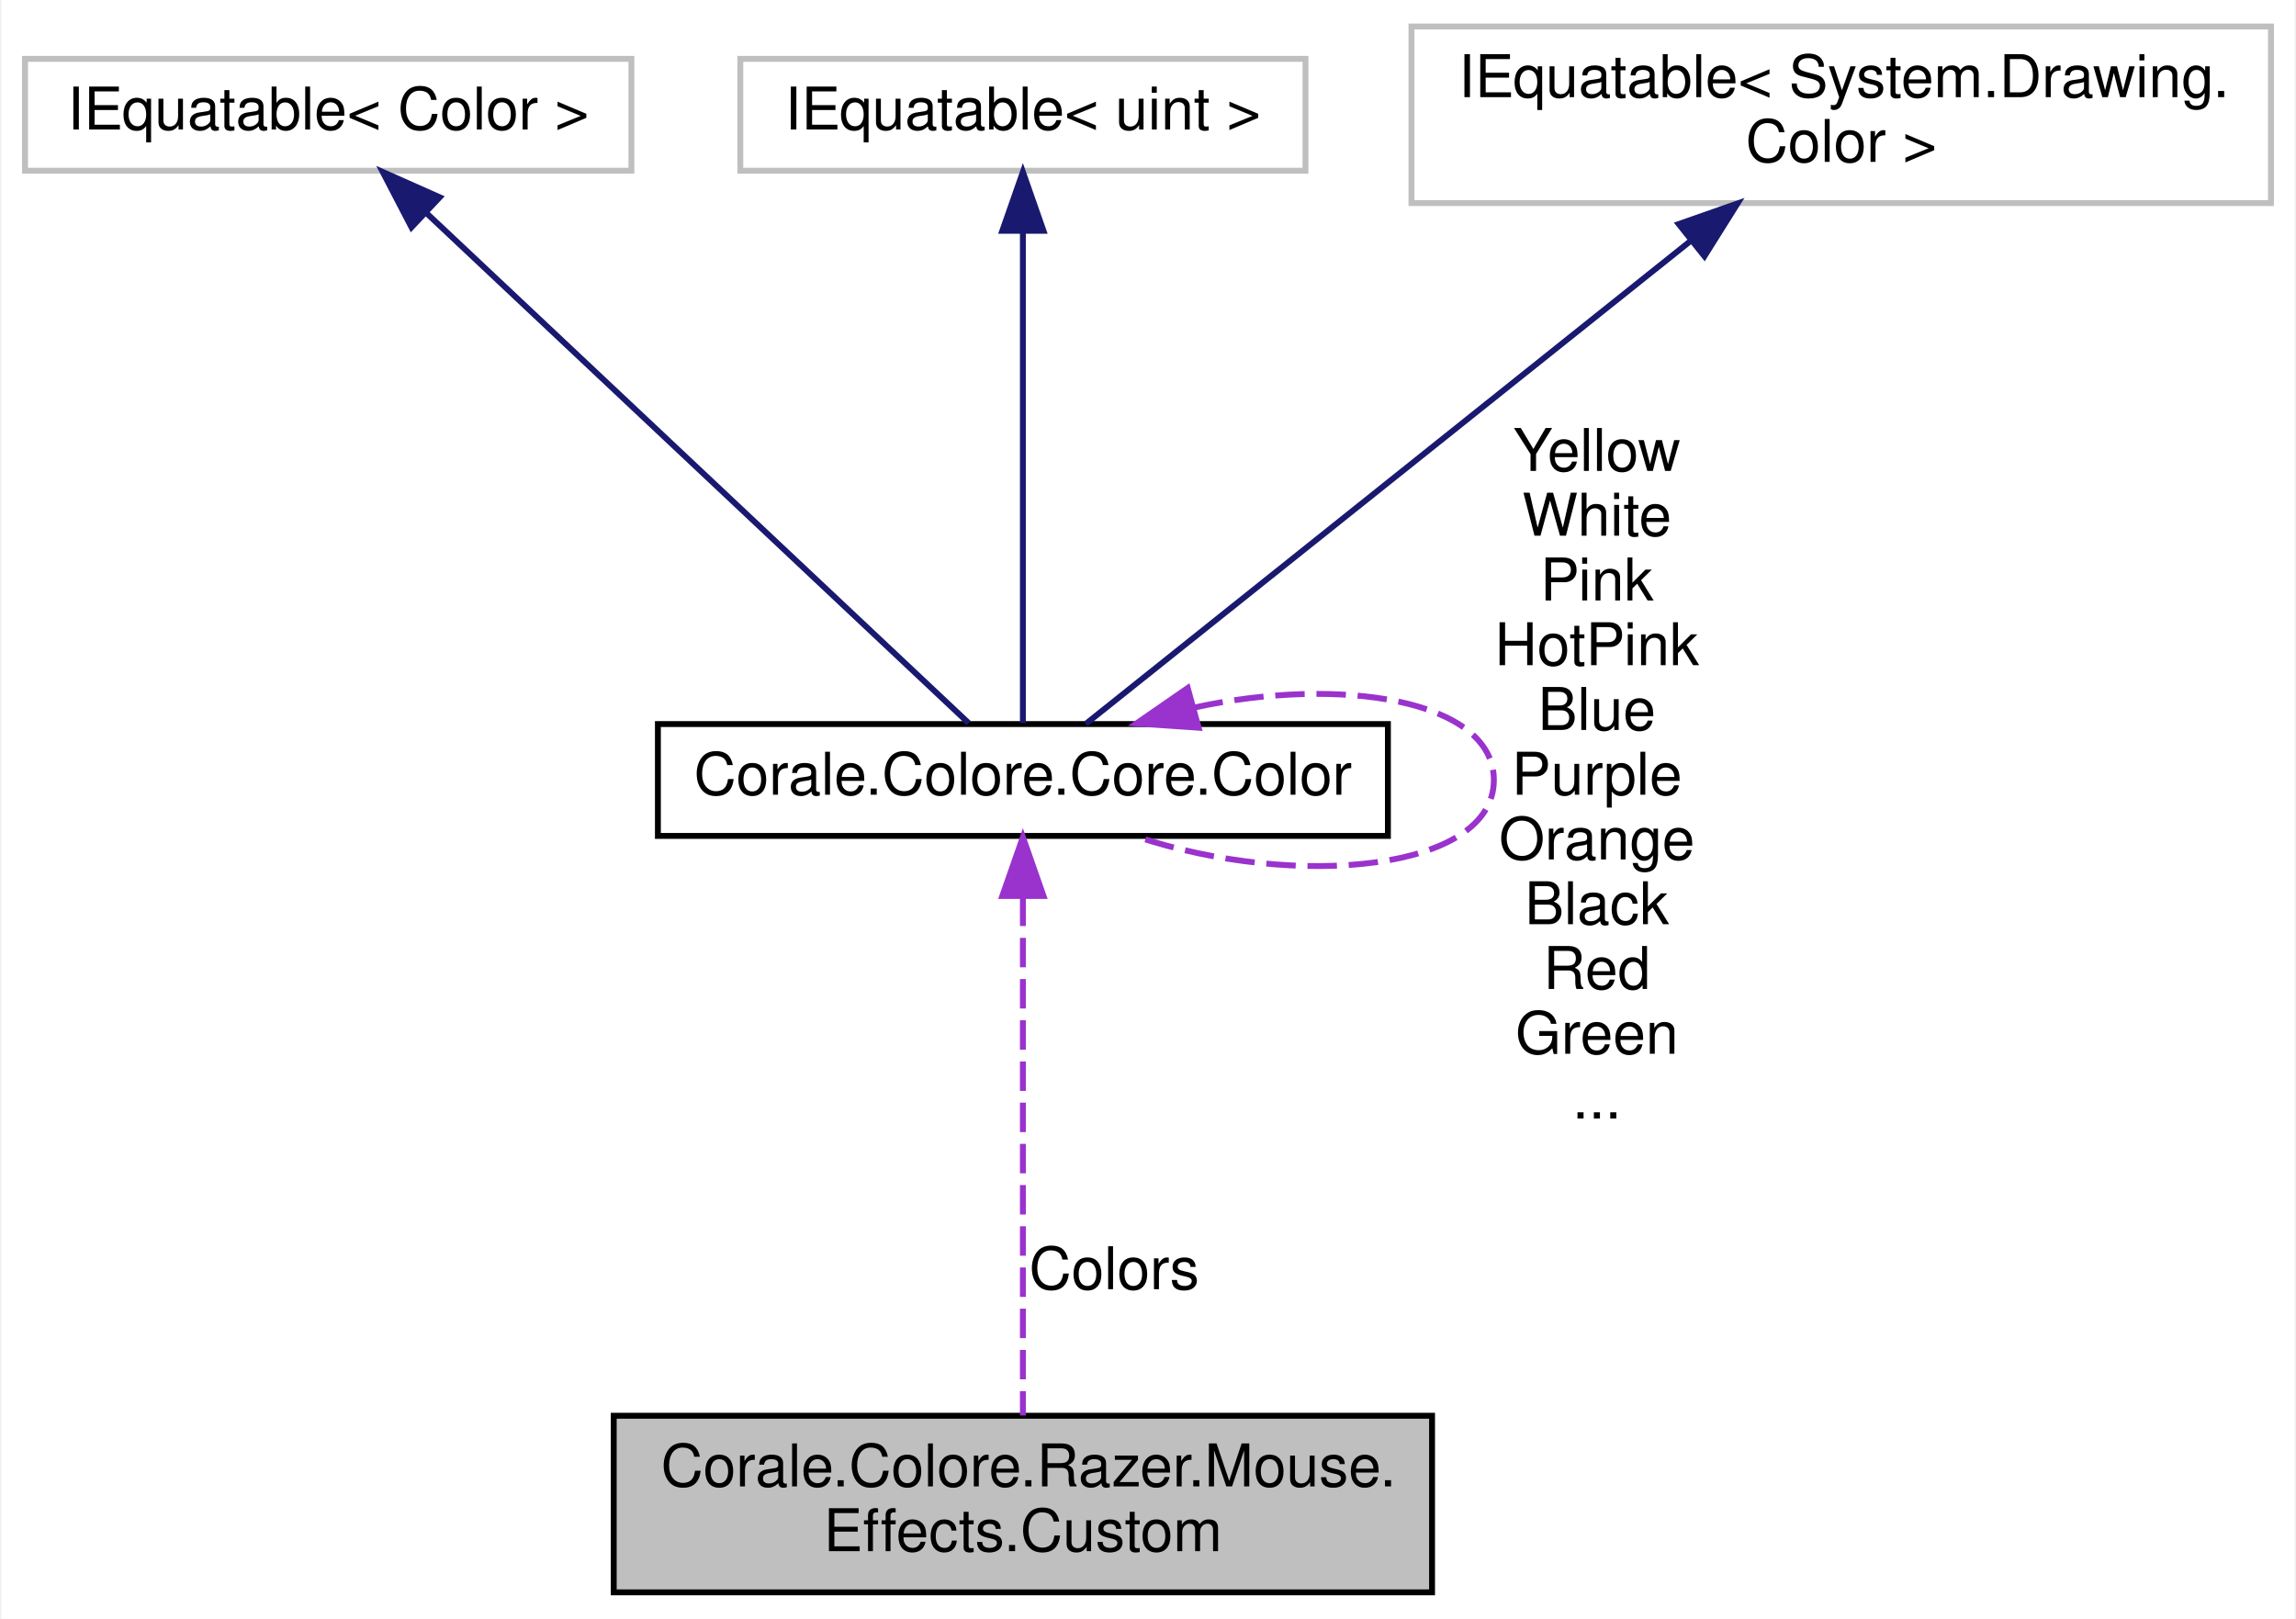
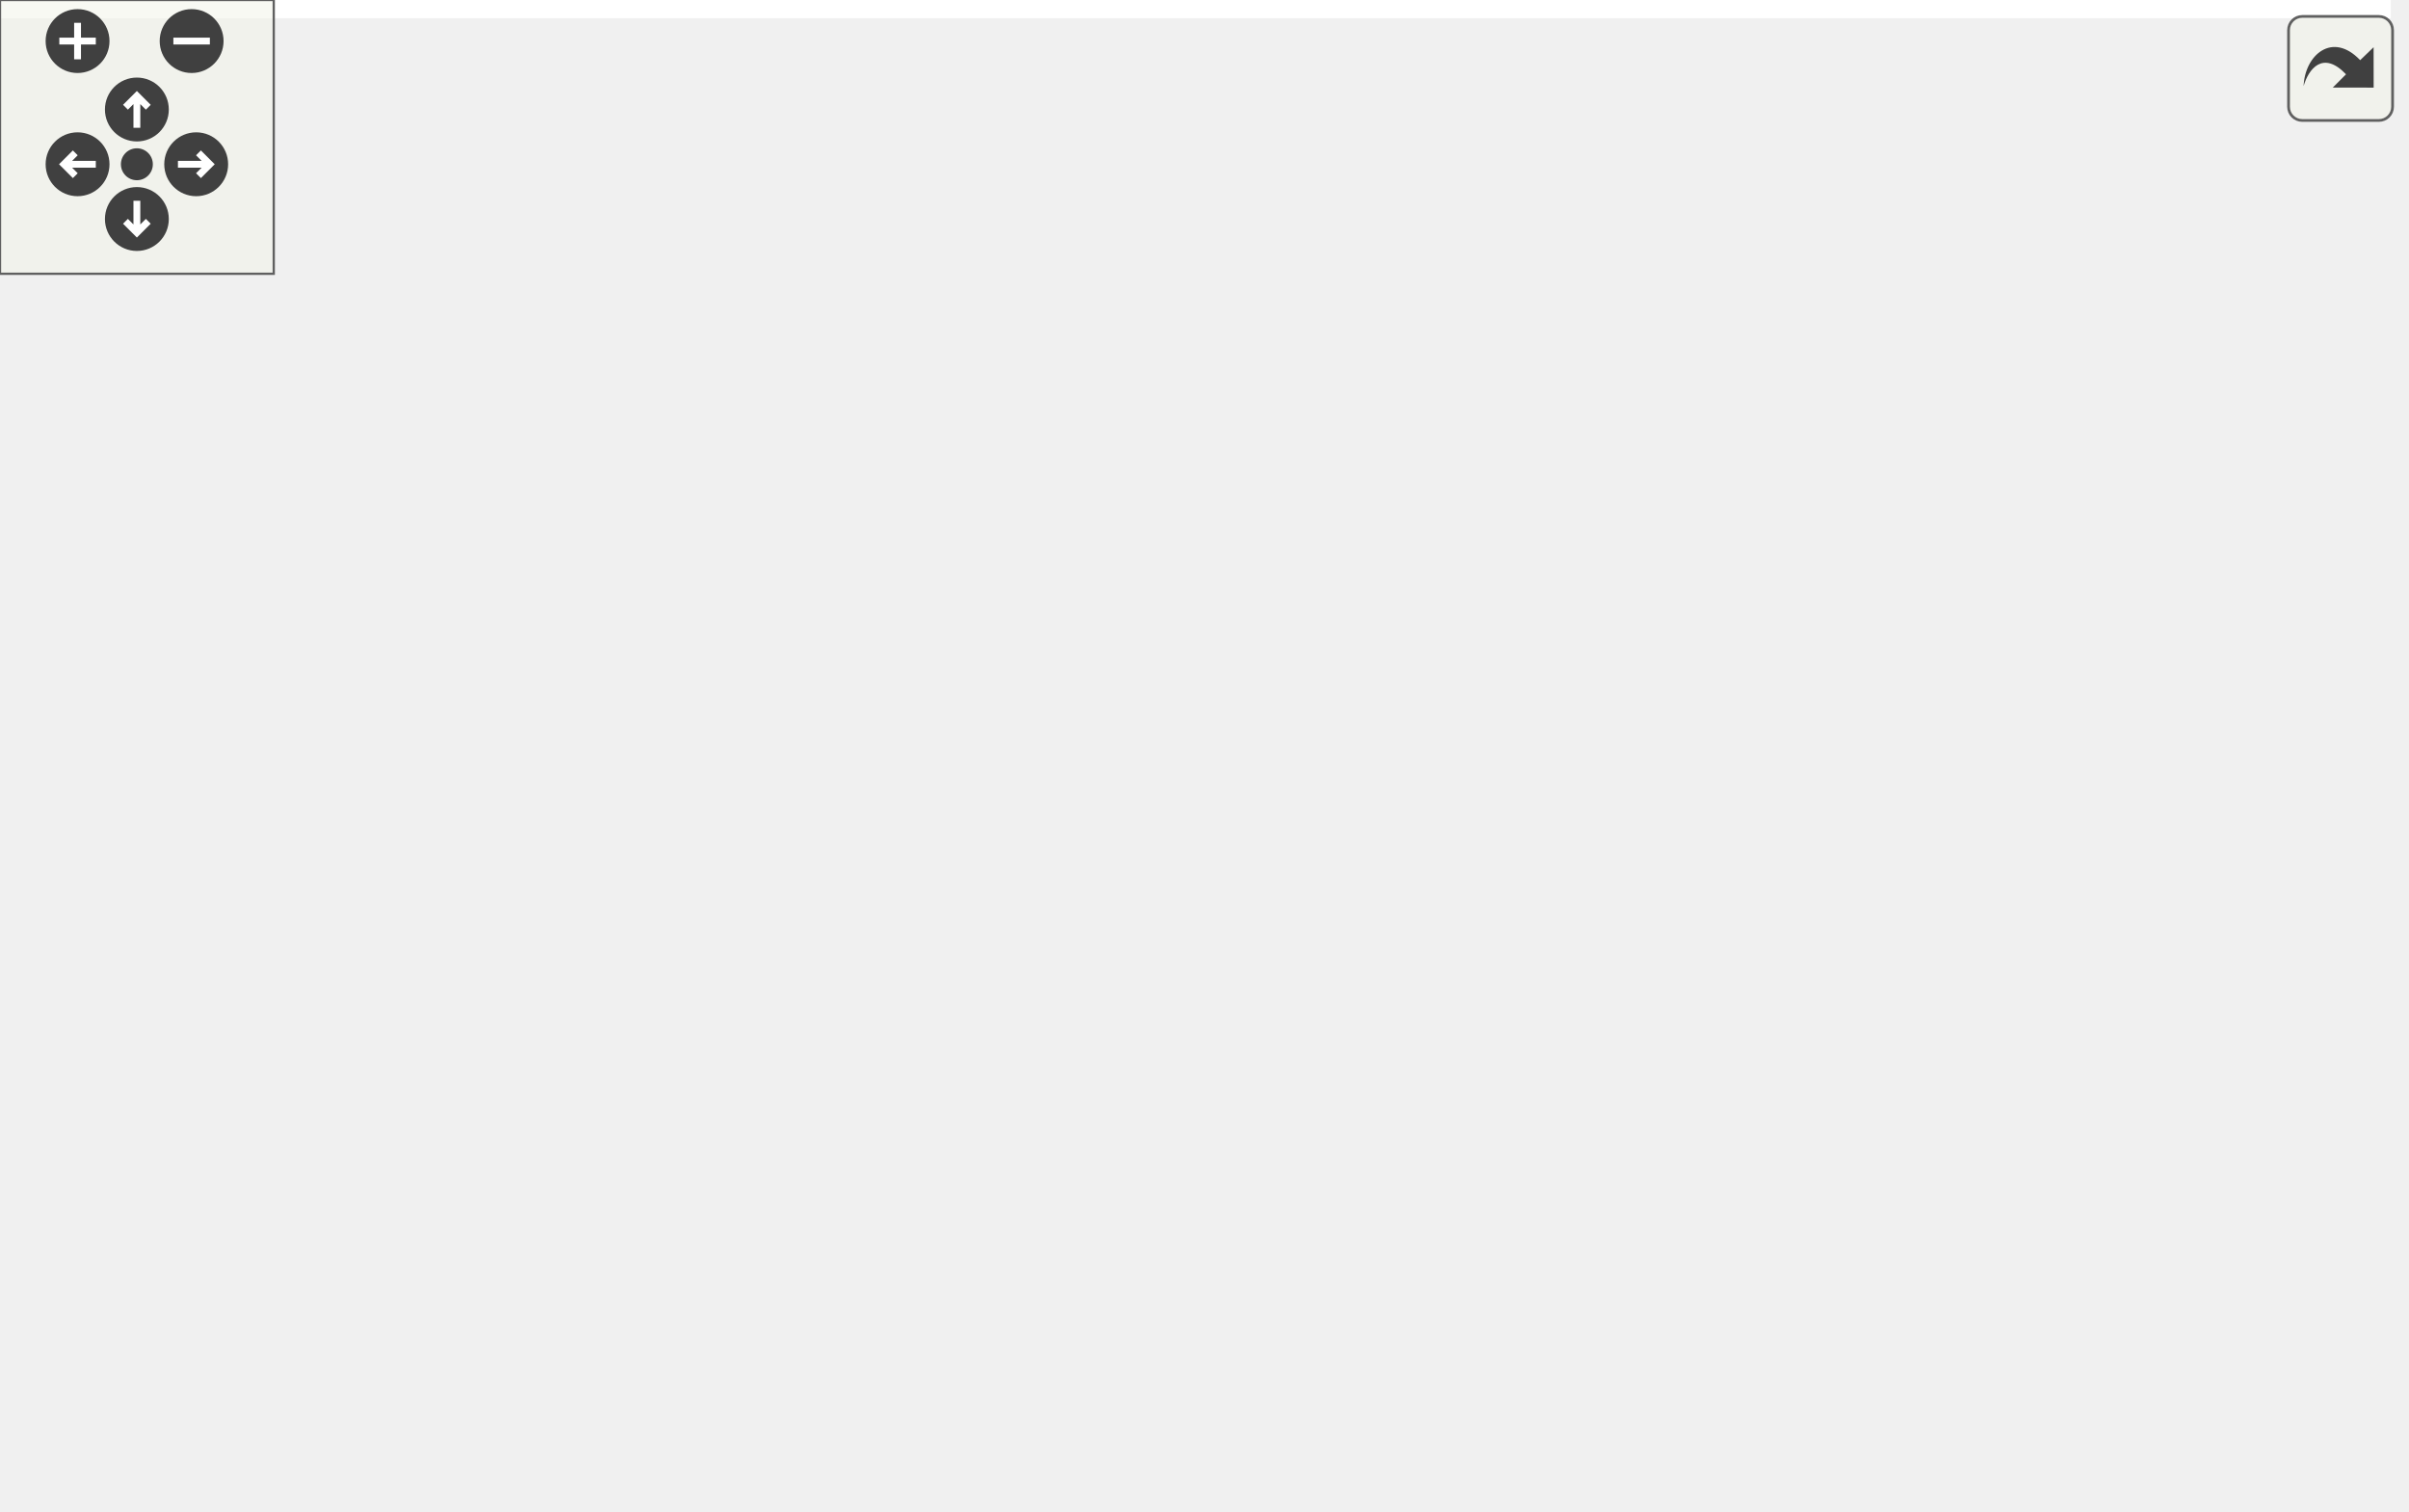
- <svg xmlns="http://www.w3.org/2000/svg" xmlns:xlink="http://www.w3.org/1999/xlink" width="390pt" height="275pt" viewBox="0.00 0.00 389.50 275.00">
-   <g id="graph0" class="graph" transform="scale(1 1) rotate(0) translate(4 271)">
-     <polygon fill="white" stroke="none" points="-4,4 -4,-271 385.5,-271 385.5,4 -4,4" />
-     <g id="node1" class="node">
-       <polygon fill="#bfbfbf" stroke="black" points="100,-0.5 100,-30.5 239,-30.5 239,-0.5 100,-0.5" />
-       <text text-anchor="start" x="108" y="-18.5" font-family="Helvetica,sans-Serif" font-size="10.00">Corale.Colore.Razer.Mouse.</text>
-       <text text-anchor="middle" x="169.5" y="-7.5" font-family="Helvetica,sans-Serif" font-size="10.00">Effects.Custom</text>
+ <svg xmlns="http://www.w3.org/2000/svg" xmlns:xlink="http://www.w3.org/1999/xlink" id="main" version="1.1" xml:space="preserve">
+   <style type="text/css">
+ .edge:hover path { stroke: red; }
+ .edge:hover polygon { stroke: red; fill: red; }
+ </style>
+   <defs>
+     <circle id="rim" cx="0" cy="0" r="7" />
+     <circle id="rim2" cx="0" cy="0" r="3.5" />
+     <g id="zoomPlus">
+       <use xlink:href="#rim" fill="#404040">
+         <set attributeName="fill" to="#808080" begin="zoomplus.mouseover" end="zoomplus.mouseout" />
+       </use>
+       <path d="M-4,0h8M0,-4v8" fill="none" stroke="white" stroke-width="1.5" pointer-events="none" />
    </g>
-     <g id="node2" class="node">
-       <g id="a_node2">
-         <a xlink:href="struct_corale_1_1_colore_1_1_core_1_1_color.html" target="_top" xlink:title="Represents an RGB color. ">
-           <polygon fill="white" stroke="black" points="107.5,-129 107.5,-148 231.5,-148 231.5,-129 107.5,-129" />
-           <text text-anchor="middle" x="169.5" y="-136" font-family="Helvetica,sans-Serif" font-size="10.00">Corale.Colore.Core.Color</text>
-         </a>
+     <g id="zoomMin">
+       <use xlink:href="#rim" fill="#404040">
+         <set attributeName="fill" to="#808080" begin="zoomminus.mouseover" end="zoomminus.mouseout" />
+       </use>
+       <path d="M-4,0h8" fill="none" stroke="white" stroke-width="1.5" pointer-events="none" />
+     </g>
+     <g id="dirArrow">
+       <path fill="none" stroke="white" stroke-width="1.5" d="M0,-3.0v7 M-2.5,-0.5L0,-3.0L2.5,-0.5" />
+     </g>
+     <g id="resetDef">
+       <use xlink:href="#rim2" fill="#404040">
+         <set attributeName="fill" to="#808080" begin="reset.mouseover" end="reset.mouseout" />
+       </use>
+     </g>
+   </defs>
+   <svg id="graph" class="graph">
+     <g id="viewport">
+       <polygon fill="white" stroke="none" points="-4,4 -4,-271 524,-271 524,4 -4,4" />
+       <g id="node1" class="node">
+         <polygon fill="#bfbfbf" stroke="black" points="110.5,-0.5 110.5,-30.5 249.5,-30.5 249.5,-0.5 110.5,-0.5" />
+         <text text-anchor="start" x="118.5" y="-18.5" font-family="Helvetica,sans-Serif" font-size="10.00">Corale.Colore.Razer.Mouse.</text>
+         <text text-anchor="middle" x="180" y="-7.5" font-family="Helvetica,sans-Serif" font-size="10.00">Effects.Custom</text>
+       </g>
+       <g id="node2" class="node">
+         <polygon fill="white" stroke="#bfbfbf" points="0,-129 0,-148 114,-148 114,-129 0,-129" />
+         <text text-anchor="middle" x="57" y="-136" font-family="Helvetica,sans-Serif" font-size="10.00">IEquatable&lt; Custom &gt;</text>
+       </g>
+       <g id="edge1" class="edge">
+         <path fill="none" stroke="midnightblue" d="M73.189,-121.574C97.408,-97.749 142.681,-53.212 165.729,-30.539" />
+         <polygon fill="midnightblue" stroke="midnightblue" points="70.52,-119.29 65.846,-128.798 75.429,-124.28 70.52,-119.29" />
+       </g>
+       <g id="node3" class="node">
+         <polygon fill="white" stroke="#bfbfbf" points="132.5,-123.5 132.5,-153.5 227.5,-153.5 227.5,-123.5 132.5,-123.5" />
+         <text text-anchor="start" x="140.5" y="-141.5" font-family="Helvetica,sans-Serif" font-size="10.00">IEquatable&lt; IList&lt;</text>
+         <text text-anchor="middle" x="180" y="-130.5" font-family="Helvetica,sans-Serif" font-size="10.00"> Color &gt;&gt;</text>
+       </g>
+       <g id="edge2" class="edge">
+         <path fill="none" stroke="midnightblue" d="M180,-113.116C180,-88.437 180,-51.112 180,-30.837" />
+         <polygon fill="midnightblue" stroke="midnightblue" points="176.5,-113.145 180,-123.145 183.5,-113.145 176.5,-113.145" />
+       </g>
+       <g id="node4" class="node">
+         <g id="a_node4">
+           <a xlink:href="struct_corale_1_1_colore_1_1_core_1_1_color.html" target="_top" xlink:title="Represents an RGB color. ">
+             <polygon fill="white" stroke="black" points="246,-129 246,-148 370,-148 370,-129 246,-129" />
+             <text text-anchor="middle" x="308" y="-136" font-family="Helvetica,sans-Serif" font-size="10.00">Corale.Colore.Core.Color</text>
+           </a>
+         </g>
+       </g>
+       <g id="edge3" class="edge">
+         <path fill="none" stroke="#9a32cd" stroke-dasharray="5,2" d="M291.48,-121.884C266.36,-98.137 218.94,-53.311 194.851,-30.539" />
+         <polygon fill="#9a32cd" stroke="#9a32cd" points="289.123,-124.472 298.795,-128.798 293.932,-119.385 289.123,-124.472" />
+         <text text-anchor="middle" x="241.5" y="-52" font-family="Helvetica,sans-Serif" font-size="10.00"> Colors</text>
+       </g>
+       <g id="edge7" class="edge">
+         <path fill="none" stroke="#9a32cd" stroke-dasharray="5,2" d="M337.035,-150.784C361.863,-156.245 388,-152.151 388,-138.5 388,-123.037 354.464,-119.836 327.282,-128.896" />
+         <polygon fill="#9a32cd" stroke="#9a32cd" points="337.852,-147.379 327.282,-148.104 335.997,-154.128 337.852,-147.379" />
+         <text text-anchor="middle" x="405.5" y="-191" font-family="Helvetica,sans-Serif" font-size="10.00"> Yellow</text>
+         <text text-anchor="middle" x="405.5" y="-180" font-family="Helvetica,sans-Serif" font-size="10.00">White</text>
+         <text text-anchor="middle" x="405.5" y="-169" font-family="Helvetica,sans-Serif" font-size="10.00">Pink</text>
+         <text text-anchor="middle" x="405.5" y="-158" font-family="Helvetica,sans-Serif" font-size="10.00">HotPink</text>
+         <text text-anchor="middle" x="405.5" y="-147" font-family="Helvetica,sans-Serif" font-size="10.00">Blue</text>
+         <text text-anchor="middle" x="405.5" y="-136" font-family="Helvetica,sans-Serif" font-size="10.00">Purple</text>
+         <text text-anchor="middle" x="405.5" y="-125" font-family="Helvetica,sans-Serif" font-size="10.00">Orange</text>
+         <text text-anchor="middle" x="405.5" y="-114" font-family="Helvetica,sans-Serif" font-size="10.00">Black</text>
+         <text text-anchor="middle" x="405.5" y="-103" font-family="Helvetica,sans-Serif" font-size="10.00">Red</text>
+         <text text-anchor="middle" x="405.5" y="-92" font-family="Helvetica,sans-Serif" font-size="10.00">Green</text>
+         <text text-anchor="middle" x="405.5" y="-81" font-family="Helvetica,sans-Serif" font-size="10.00">...</text>
+       </g>
+       <g id="node5" class="node">
+         <polygon fill="white" stroke="#bfbfbf" points="138.5,-242 138.5,-261 241.5,-261 241.5,-242 138.5,-242" />
+         <text text-anchor="middle" x="190" y="-249" font-family="Helvetica,sans-Serif" font-size="10.00">IEquatable&lt; Color &gt;</text>
+       </g>
+       <g id="edge4" class="edge">
+         <path fill="none" stroke="midnightblue" d="M206.615,-234.871C231.829,-211.152 278.919,-166.856 298.784,-148.17" />
+         <polygon fill="midnightblue" stroke="midnightblue" points="204.145,-232.389 199.259,-241.79 208.941,-237.488 204.145,-232.389" />
+       </g>
+       <g id="node6" class="node">
+         <polygon fill="white" stroke="#bfbfbf" points="260,-242 260,-261 356,-261 356,-242 260,-242" />
+         <text text-anchor="middle" x="308" y="-249" font-family="Helvetica,sans-Serif" font-size="10.00">IEquatable&lt; uint &gt;</text>
+       </g>
+       <g id="edge5" class="edge">
+         <path fill="none" stroke="midnightblue" d="M308,-231.679C308,-207.365 308,-166.047 308,-148.17" />
+         <polygon fill="midnightblue" stroke="midnightblue" points="304.5,-231.79 308,-241.79 311.5,-231.79 304.5,-231.79" />
+       </g>
+       <g id="node7" class="node">
+         <polygon fill="white" stroke="#bfbfbf" points="374,-236.5 374,-266.5 520,-266.5 520,-236.5 374,-236.5" />
+         <text text-anchor="start" x="382" y="-254.5" font-family="Helvetica,sans-Serif" font-size="10.00">IEquatable&lt; System.Drawing.</text>
+         <text text-anchor="middle" x="447" y="-243.5" font-family="Helvetica,sans-Serif" font-size="10.00">Color &gt;</text>
+       </g>
+       <g id="edge6" class="edge">
+         <path fill="none" stroke="midnightblue" d="M421.271,-229.954C390.515,-205.393 340.47,-165.429 318.691,-148.037" />
+         <polygon fill="midnightblue" stroke="midnightblue" points="419.397,-232.937 429.396,-236.442 423.765,-227.467 419.397,-232.937" />
      </g>
    </g>
-     <g id="edge1" class="edge">
-       <path fill="none" stroke="#9a32cd" stroke-dasharray="5,2" d="M169.5,-118.685C169.5,-94.297 169.5,-52.325 169.5,-30.539" />
-       <polygon fill="#9a32cd" stroke="#9a32cd" points="166,-118.798 169.5,-128.798 173,-118.798 166,-118.798" />
-       <text text-anchor="middle" x="185" y="-52" font-family="Helvetica,sans-Serif" font-size="10.00"> Colors</text>
+   </svg>
+   <g id="navigator" transform="translate(0 0)" fill="#404254">
+     <rect fill="#f2f5e9" fill-opacity="0.5" stroke="#606060" stroke-width=".5" x="0" y="0" width="60" height="60" />
+     <use id="zoomplus" xlink:href="#zoomPlus" x="17" y="9" />
+     <use id="zoomminus" xlink:href="#zoomMin" x="42" y="9" />
+     <use id="reset" xlink:href="#resetDef" x="30" y="36" />
+     <g id="arrowUp" xlink:href="#dirArrow" transform="translate(30 24)">
+       <use xlink:href="#rim" fill="#404040">
+         <set attributeName="fill" to="#808080" begin="arrowUp.mouseover" end="arrowUp.mouseout" />
+       </use>
+       <path fill="none" stroke="white" stroke-width="1.5" d="M0,-3.0v7 M-2.5,-0.5L0,-3.0L2.5,-0.5" />
    </g>
-     <g id="edge5" class="edge">
-       <path fill="none" stroke="#9a32cd" stroke-dasharray="5,2" d="M198.535,-150.784C223.363,-156.245 249.5,-152.151 249.5,-138.5 249.5,-123.037 215.964,-119.836 188.782,-128.896" />
-       <polygon fill="#9a32cd" stroke="#9a32cd" points="199.352,-147.379 188.782,-148.104 197.497,-154.128 199.352,-147.379" />
-       <text text-anchor="middle" x="267" y="-191" font-family="Helvetica,sans-Serif" font-size="10.00"> Yellow</text>
-       <text text-anchor="middle" x="267" y="-180" font-family="Helvetica,sans-Serif" font-size="10.00">White</text>
-       <text text-anchor="middle" x="267" y="-169" font-family="Helvetica,sans-Serif" font-size="10.00">Pink</text>
-       <text text-anchor="middle" x="267" y="-158" font-family="Helvetica,sans-Serif" font-size="10.00">HotPink</text>
-       <text text-anchor="middle" x="267" y="-147" font-family="Helvetica,sans-Serif" font-size="10.00">Blue</text>
-       <text text-anchor="middle" x="267" y="-136" font-family="Helvetica,sans-Serif" font-size="10.00">Purple</text>
-       <text text-anchor="middle" x="267" y="-125" font-family="Helvetica,sans-Serif" font-size="10.00">Orange</text>
-       <text text-anchor="middle" x="267" y="-114" font-family="Helvetica,sans-Serif" font-size="10.00">Black</text>
-       <text text-anchor="middle" x="267" y="-103" font-family="Helvetica,sans-Serif" font-size="10.00">Red</text>
-       <text text-anchor="middle" x="267" y="-92" font-family="Helvetica,sans-Serif" font-size="10.00">Green</text>
-       <text text-anchor="middle" x="267" y="-81" font-family="Helvetica,sans-Serif" font-size="10.00">...</text>
+     <g id="arrowRight" xlink:href="#dirArrow" transform="rotate(90) translate(36 -43)">
+       <use xlink:href="#rim" fill="#404040">
+         <set attributeName="fill" to="#808080" begin="arrowRight.mouseover" end="arrowRight.mouseout" />
+       </use>
+       <path fill="none" stroke="white" stroke-width="1.5" d="M0,-3.0v7 M-2.5,-0.5L0,-3.0L2.5,-0.5" />
    </g>
-     <g id="node3" class="node">
-       <polygon fill="white" stroke="#bfbfbf" points="0,-242 0,-261 103,-261 103,-242 0,-242" />
-       <text text-anchor="middle" x="51.5" y="-249" font-family="Helvetica,sans-Serif" font-size="10.00">IEquatable&lt; Color &gt;</text>
+     <g id="arrowDown" xlink:href="#dirArrow" transform="rotate(180) translate(-30 -48)">
+       <use xlink:href="#rim" fill="#404040">
+         <set attributeName="fill" to="#808080" begin="arrowDown.mouseover" end="arrowDown.mouseout" />
+       </use>
+       <path fill="none" stroke="white" stroke-width="1.5" d="M0,-3.0v7 M-2.5,-0.5L0,-3.0L2.5,-0.5" />
    </g>
-     <g id="edge2" class="edge">
-       <path fill="none" stroke="midnightblue" d="M68.115,-234.871C93.329,-211.152 140.419,-166.856 160.284,-148.17" />
-       <polygon fill="midnightblue" stroke="midnightblue" points="65.645,-232.389 60.759,-241.79 70.441,-237.488 65.645,-232.389" />
-     </g>
-     <g id="node4" class="node">
-       <polygon fill="white" stroke="#bfbfbf" points="121.5,-242 121.5,-261 217.5,-261 217.5,-242 121.5,-242" />
-       <text text-anchor="middle" x="169.5" y="-249" font-family="Helvetica,sans-Serif" font-size="10.00">IEquatable&lt; uint &gt;</text>
-     </g>
-     <g id="edge3" class="edge">
-       <path fill="none" stroke="midnightblue" d="M169.5,-231.679C169.5,-207.365 169.5,-166.047 169.5,-148.17" />
-       <polygon fill="midnightblue" stroke="midnightblue" points="166,-231.79 169.5,-241.79 173,-231.79 166,-231.79" />
-     </g>
-     <g id="node5" class="node">
-       <polygon fill="white" stroke="#bfbfbf" points="235.5,-236.5 235.5,-266.5 381.5,-266.5 381.5,-236.5 235.5,-236.5" />
-       <text text-anchor="start" x="243.5" y="-254.5" font-family="Helvetica,sans-Serif" font-size="10.00">IEquatable&lt; System.Drawing.</text>
-       <text text-anchor="middle" x="308.5" y="-243.5" font-family="Helvetica,sans-Serif" font-size="10.00">Color &gt;</text>
-     </g>
-     <g id="edge4" class="edge">
-       <path fill="none" stroke="midnightblue" d="M282.771,-229.954C252.015,-205.393 201.97,-165.429 180.191,-148.037" />
-       <polygon fill="midnightblue" stroke="midnightblue" points="280.897,-232.937 290.896,-236.442 285.265,-227.467 280.897,-232.937" />
+     <g id="arrowLeft" xlink:href="#dirArrow" transform="rotate(270) translate(-36 17)">
+       <use xlink:href="#rim" fill="#404040">
+         <set attributeName="fill" to="#808080" begin="arrowLeft.mouseover" end="arrowLeft.mouseout" />
+       </use>
+       <path fill="none" stroke="white" stroke-width="1.5" d="M0,-3.0v7 M-2.5,-0.5L0,-3.0L2.5,-0.5" />
    </g>
  </g>
+   <svg viewBox="0 0 15 15" width="100%" height="30px" preserveAspectRatio="xMaxYMin meet">
+     <g id="arrow_out" transform="scale(0.3 0.3)">
+       <a xlink:href="struct_corale_1_1_colore_1_1_razer_1_1_mouse_1_1_effects_1_1_custom__coll__graph_org.svg" target="_base">
+         <rect id="button" ry="5" rx="5" y="6" x="6" height="38" width="38" fill="#f2f5e9" fill-opacity="0.5" stroke="#606060" stroke-width="1.0" />
+         <path id="arrow" d="M 11.5,31.437 C 11.94,20.098 22.043,11.323 32.159,21.979 L 37.069,17.246 C 37.069,17.246 37.088,32 37.088,32 L 22.16,31.978 C 22.16,31.978 26.998,27.14 26.998,27.14 C 18.529,18.264 13.292,25.23 11.5,31.437 z" style="fill:#404040;" />
+       </a>
+     </g>
+   </svg>
</svg>
